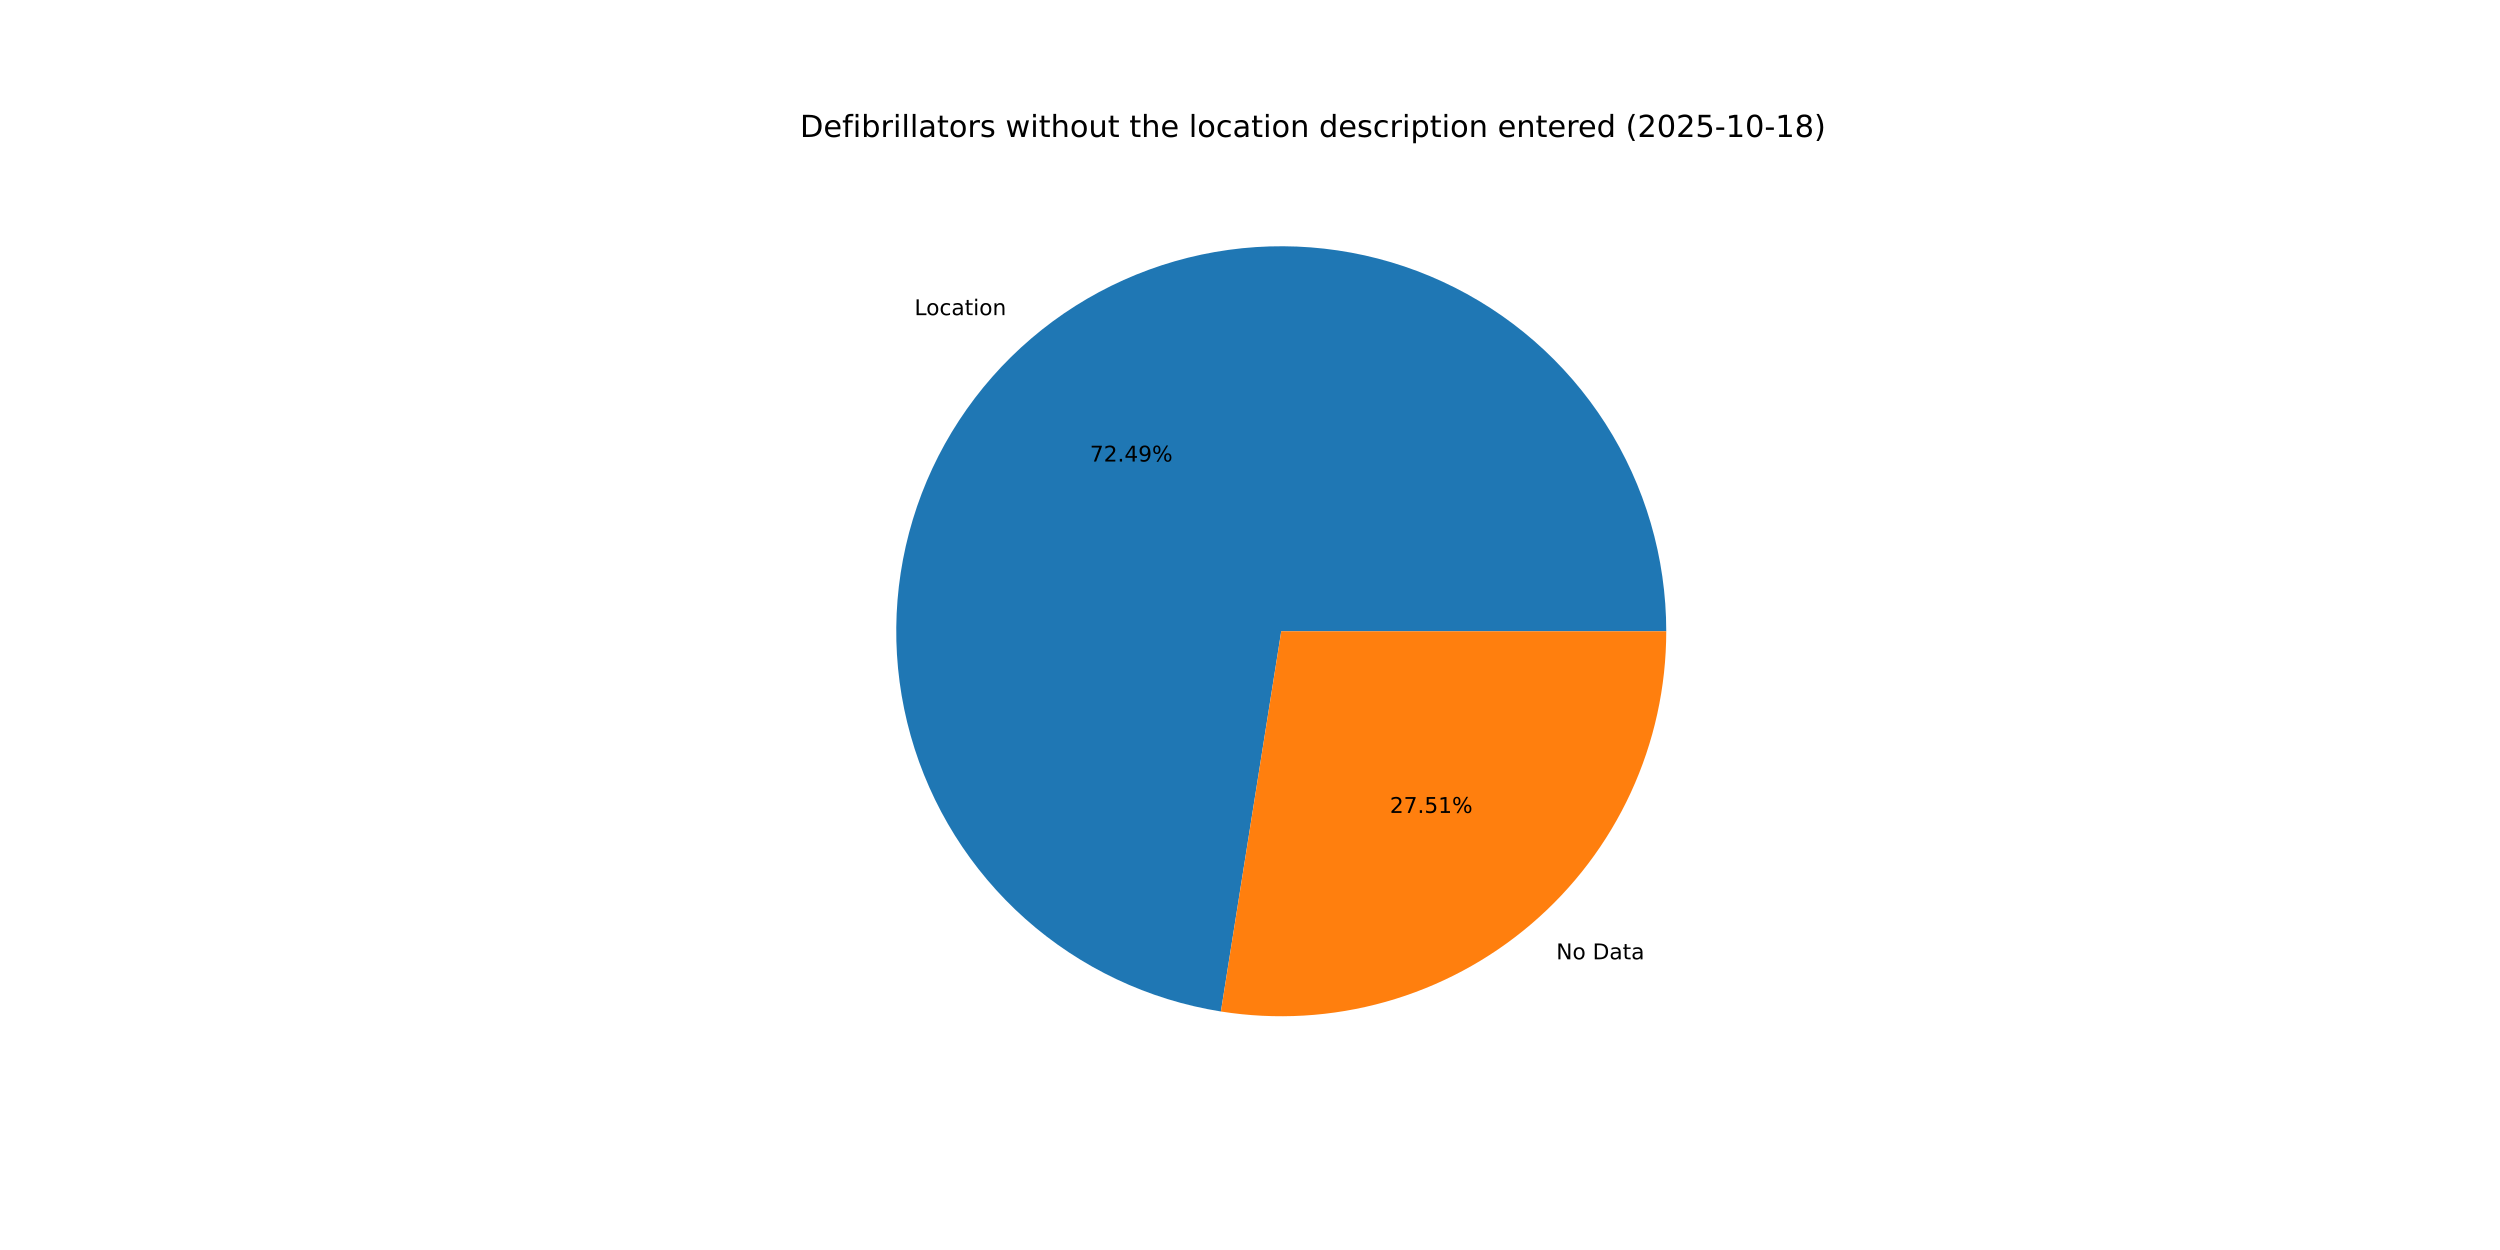
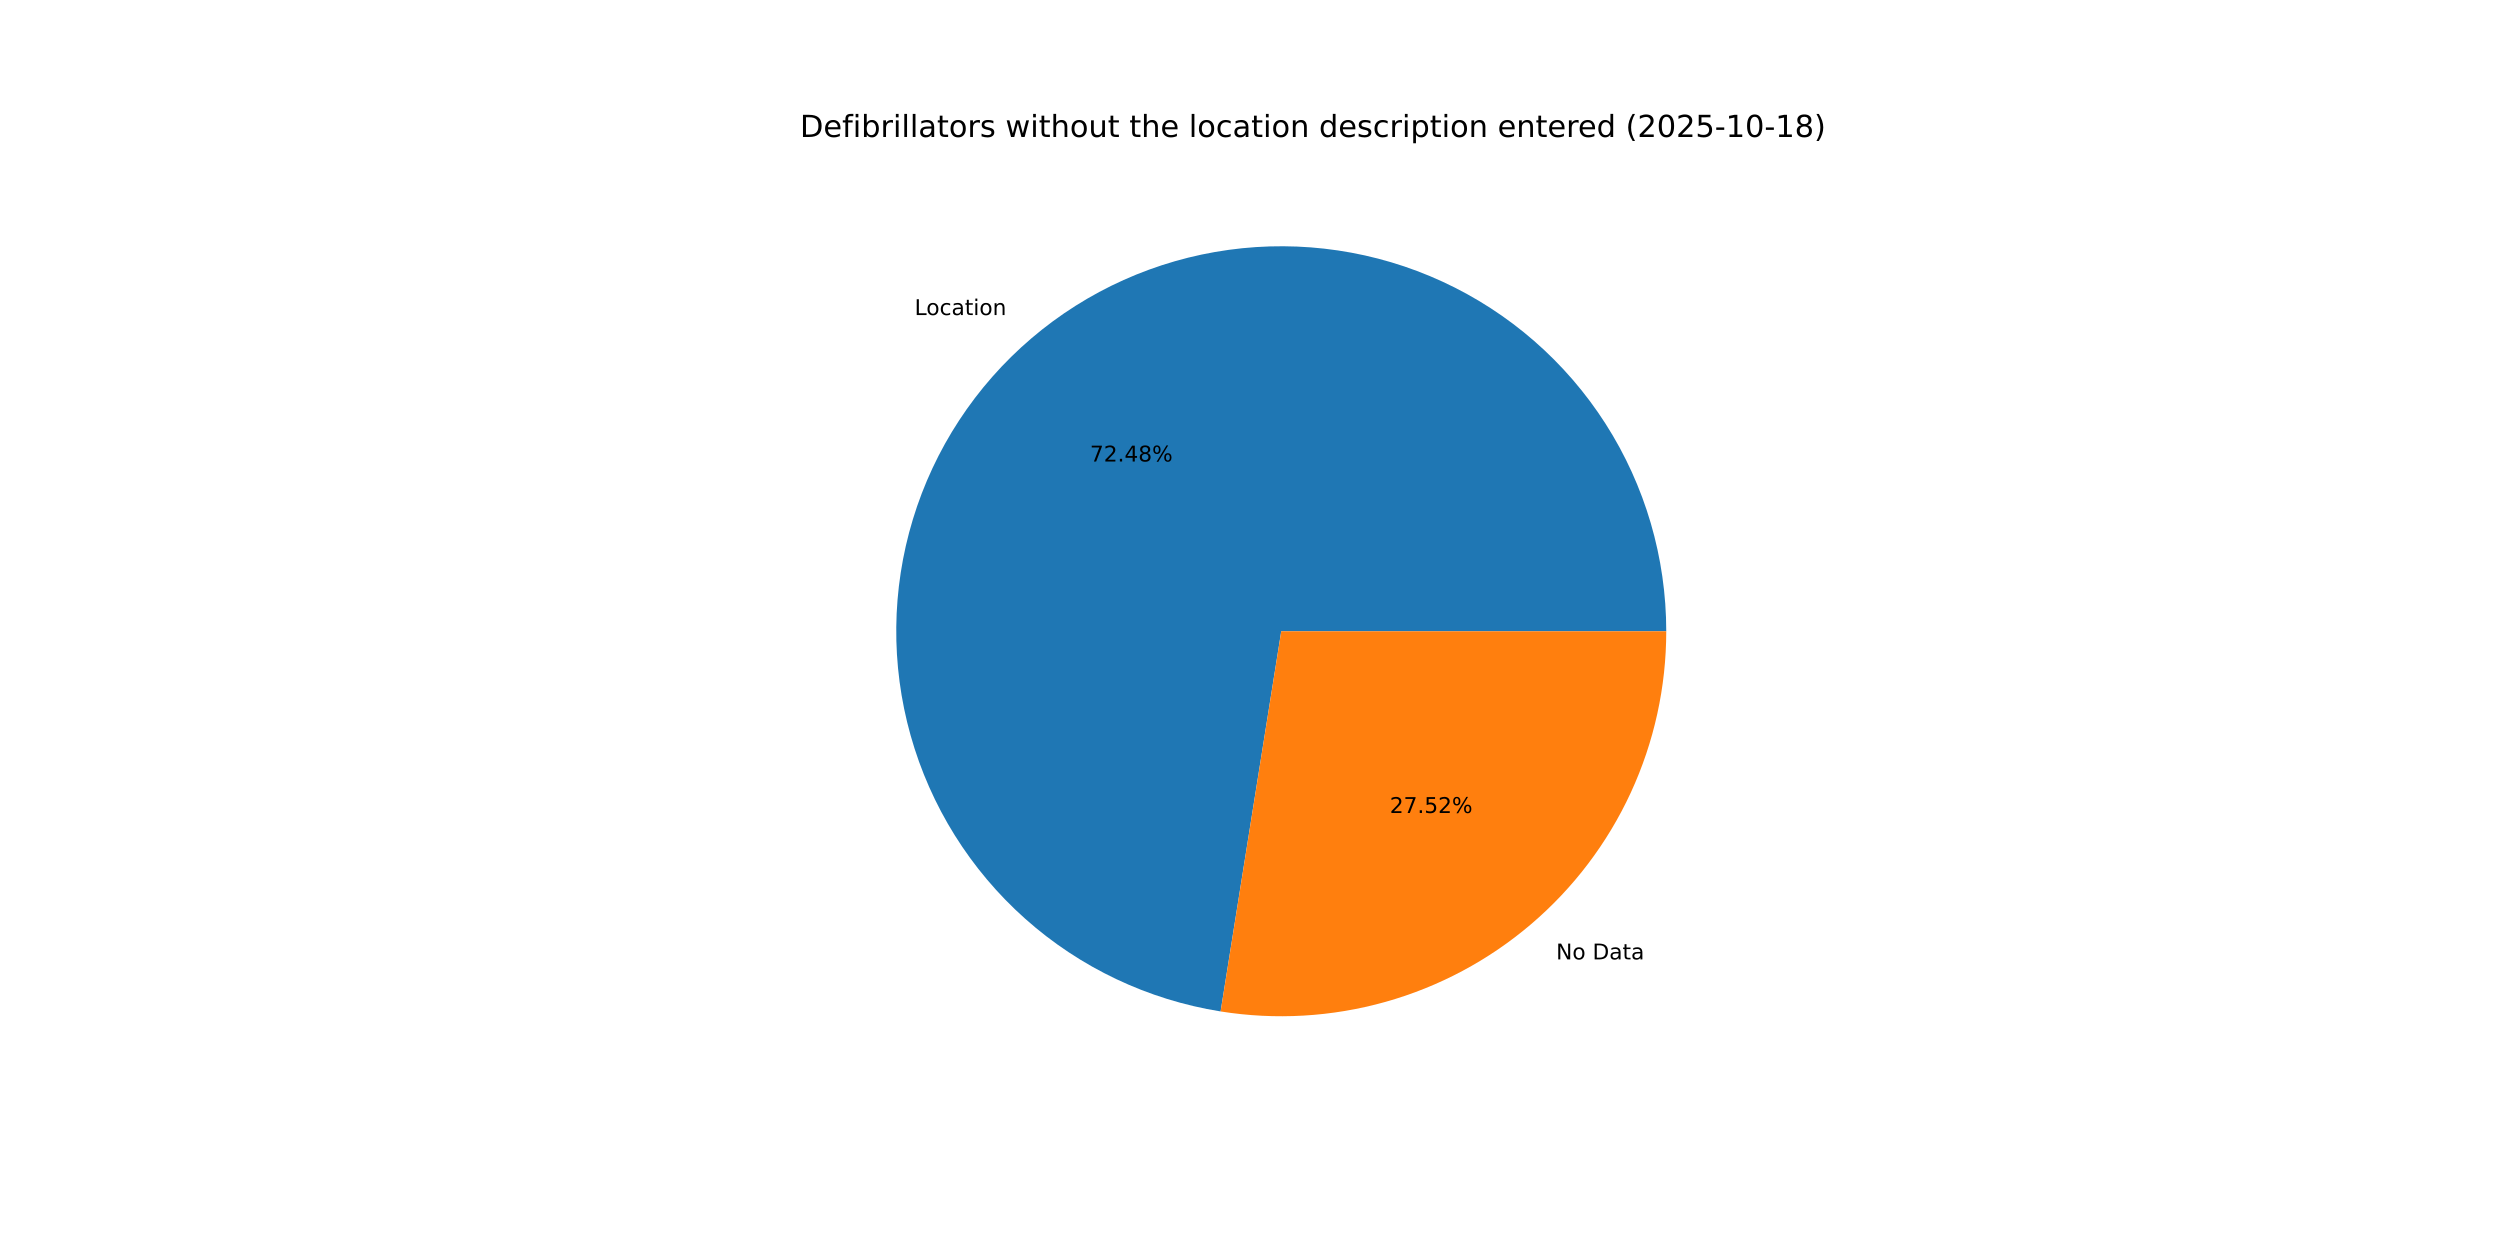
<svg xmlns="http://www.w3.org/2000/svg" xmlns:xlink="http://www.w3.org/1999/xlink" width="1152pt" height="576pt" viewBox="0 0 1152 576" version="1.1">
  <defs>
    <style type="text/css">*{stroke-linejoin: round; stroke-linecap: butt}</style>
  </defs>
  <g id="figure_1">
    <g id="patch_1">
      <path d="M 0 576  L 1152 576  L 1152 0  L 0 0  z " style="fill: #ffffff" />
    </g>
    <g id="axes_1">
      <g id="patch_2">
-         <path d="M 767.808 290.88  C 767.808 256.984 758.094 223.787 739.82 195.239  C 721.547 166.69 695.468 143.968 664.687 129.774  C 633.906 115.581 599.692 110.502 566.115 115.142  C 532.538 119.782 500.984 133.949 475.205 155.959  C 449.427 177.968 430.488 206.911 420.642 239.346  C 410.796 271.78 410.448 306.367 419.641 338.993  C 428.833 371.619 447.186 400.936 472.517 423.459  C 497.848 445.982 529.112 460.781 562.589 466.095  L 590.4 290.88  z " style="fill: #1f77b4" />
+         <path d="M 767.808 290.88  C 767.808 256.99 758.097 223.798 739.829 195.253  C 721.561 166.707 695.491 143.985 664.717 129.788  C 633.944 115.591 599.737 110.505 566.164 115.135  C 532.591 119.765 501.038 133.919 475.256 155.916  C 449.473 177.912 430.526 206.842 420.666 239.266  C 410.806 271.691 410.441 306.272 419.614 338.897  C 428.787 371.523 447.119 400.847 472.431 423.382  C 497.743 445.918 528.99 460.736 562.458 466.074  L 590.4 290.88  z " style="fill: #1f77b4" />
      </g>
      <g id="patch_3">
-         <path d="M 562.589 466.095  C 587.92 470.115 613.825 468.595 638.513 461.639  C 663.2 454.683 686.088 442.456 705.595 425.801  C 725.101 409.147 740.766 388.459 751.506 365.167  C 762.246 341.875 767.808 316.529 767.808 290.88  L 590.4 290.88  z " style="fill: #ff7f0e" />
+         <path d="M 562.458 466.074  C 587.797 470.115 613.715 468.611 638.417 461.666  C 663.119 454.721 686.023 442.499 705.544 425.844  C 725.065 409.19 740.743 388.497 751.492 365.197  C 762.241 341.897 767.808 316.54 767.808 290.88  L 590.4 290.88  z " style="fill: #ff7f0e" />
      </g>
      <g id="matplotlib.axis_1" />
      <g id="matplotlib.axis_2" />
      <g id="text_1">
-         <g transform="translate(421.389 145.2259) scale(0.1 -0.1)">
+         <g transform="translate(421.4444 145.1786) scale(0.1 -0.1)">
          <defs>
            <path id="DejaVuSans-4c" d="M 628 4666  L 1259 4666  L 1259 531  L 3531 531  L 3531 0  L 628 0  L 628 4666  z " transform="scale(0.015625)" />
            <path id="DejaVuSans-6f" d="M 1959 3097  Q 1497 3097 1228 2736  Q 959 2375 959 1747  Q 959 1119 1226 758  Q 1494 397 1959 397  Q 2419 397 2687 759  Q 2956 1122 2956 1747  Q 2956 2369 2687 2733  Q 2419 3097 1959 3097  z M 1959 3584  Q 2709 3584 3137 3096  Q 3566 2609 3566 1747  Q 3566 888 3137 398  Q 2709 -91 1959 -91  Q 1206 -91 779 398  Q 353 888 353 1747  Q 353 2609 779 3096  Q 1206 3584 1959 3584  z " transform="scale(0.015625)" />
            <path id="DejaVuSans-63" d="M 3122 3366  L 3122 2828  Q 2878 2963 2633 3030  Q 2388 3097 2138 3097  Q 1578 3097 1268 2742  Q 959 2388 959 1747  Q 959 1106 1268 751  Q 1578 397 2138 397  Q 2388 397 2633 464  Q 2878 531 3122 666  L 3122 134  Q 2881 22 2623 -34  Q 2366 -91 2075 -91  Q 1284 -91 818 406  Q 353 903 353 1747  Q 353 2603 823 3093  Q 1294 3584 2113 3584  Q 2378 3584 2631 3529  Q 2884 3475 3122 3366  z " transform="scale(0.015625)" />
            <path id="DejaVuSans-61" d="M 2194 1759  Q 1497 1759 1228 1600  Q 959 1441 959 1056  Q 959 750 1161 570  Q 1363 391 1709 391  Q 2188 391 2477 730  Q 2766 1069 2766 1631  L 2766 1759  L 2194 1759  z M 3341 1997  L 3341 0  L 2766 0  L 2766 531  Q 2569 213 2275 61  Q 1981 -91 1556 -91  Q 1019 -91 701 211  Q 384 513 384 1019  Q 384 1609 779 1909  Q 1175 2209 1959 2209  L 2766 2209  L 2766 2266  Q 2766 2663 2505 2880  Q 2244 3097 1772 3097  Q 1472 3097 1187 3025  Q 903 2953 641 2809  L 641 3341  Q 956 3463 1253 3523  Q 1550 3584 1831 3584  Q 2591 3584 2966 3190  Q 3341 2797 3341 1997  z " transform="scale(0.015625)" />
            <path id="DejaVuSans-74" d="M 1172 4494  L 1172 3500  L 2356 3500  L 2356 3053  L 1172 3053  L 1172 1153  Q 1172 725 1289 603  Q 1406 481 1766 481  L 2356 481  L 2356 0  L 1766 0  Q 1100 0 847 248  Q 594 497 594 1153  L 594 3053  L 172 3053  L 172 3500  L 594 3500  L 594 4494  L 1172 4494  z " transform="scale(0.015625)" />
            <path id="DejaVuSans-69" d="M 603 3500  L 1178 3500  L 1178 0  L 603 0  L 603 3500  z M 603 4863  L 1178 4863  L 1178 4134  L 603 4134  L 603 4863  z " transform="scale(0.015625)" />
            <path id="DejaVuSans-6e" d="M 3513 2113  L 3513 0  L 2938 0  L 2938 2094  Q 2938 2591 2744 2837  Q 2550 3084 2163 3084  Q 1697 3084 1428 2787  Q 1159 2491 1159 1978  L 1159 0  L 581 0  L 581 3500  L 1159 3500  L 1159 2956  Q 1366 3272 1645 3428  Q 1925 3584 2291 3584  Q 2894 3584 3203 3211  Q 3513 2838 3513 2113  z " transform="scale(0.015625)" />
          </defs>
          <use xlink:href="#DejaVuSans-4c" />
          <use xlink:href="#DejaVuSans-6f" x="53.963" />
          <use xlink:href="#DejaVuSans-63" x="115.145" />
          <use xlink:href="#DejaVuSans-61" x="170.125" />
          <use xlink:href="#DejaVuSans-74" x="231.404" />
          <use xlink:href="#DejaVuSans-69" x="270.613" />
          <use xlink:href="#DejaVuSans-6f" x="298.396" />
          <use xlink:href="#DejaVuSans-6e" x="359.578" />
        </g>
      </g>
      <g id="text_2">
-         <g transform="translate(502.2183 212.6865) scale(0.1 -0.1)">
+         <g transform="translate(502.2486 212.6607) scale(0.1 -0.1)">
          <defs>
            <path id="DejaVuSans-37" d="M 525 4666  L 3525 4666  L 3525 4397  L 1831 0  L 1172 0  L 2766 4134  L 525 4134  L 525 4666  z " transform="scale(0.015625)" />
            <path id="DejaVuSans-32" d="M 1228 531  L 3431 531  L 3431 0  L 469 0  L 469 531  Q 828 903 1448 1529  Q 2069 2156 2228 2338  Q 2531 2678 2651 2914  Q 2772 3150 2772 3378  Q 2772 3750 2511 3984  Q 2250 4219 1831 4219  Q 1534 4219 1204 4116  Q 875 4013 500 3803  L 500 4441  Q 881 4594 1212 4672  Q 1544 4750 1819 4750  Q 2544 4750 2975 4387  Q 3406 4025 3406 3419  Q 3406 3131 3298 2873  Q 3191 2616 2906 2266  Q 2828 2175 2409 1742  Q 1991 1309 1228 531  z " transform="scale(0.015625)" />
            <path id="DejaVuSans-2e" d="M 684 794  L 1344 794  L 1344 0  L 684 0  L 684 794  z " transform="scale(0.015625)" />
            <path id="DejaVuSans-34" d="M 2419 4116  L 825 1625  L 2419 1625  L 2419 4116  z M 2253 4666  L 3047 4666  L 3047 1625  L 3713 1625  L 3713 1100  L 3047 1100  L 3047 0  L 2419 0  L 2419 1100  L 313 1100  L 313 1709  L 2253 4666  z " transform="scale(0.015625)" />
-             <path id="DejaVuSans-39" d="M 703 97  L 703 672  Q 941 559 1184 500  Q 1428 441 1663 441  Q 2288 441 2617 861  Q 2947 1281 2994 2138  Q 2813 1869 2534 1725  Q 2256 1581 1919 1581  Q 1219 1581 811 2004  Q 403 2428 403 3163  Q 403 3881 828 4315  Q 1253 4750 1959 4750  Q 2769 4750 3195 4129  Q 3622 3509 3622 2328  Q 3622 1225 3098 567  Q 2575 -91 1691 -91  Q 1453 -91 1209 -44  Q 966 3 703 97  z M 1959 2075  Q 2384 2075 2632 2365  Q 2881 2656 2881 3163  Q 2881 3666 2632 3958  Q 2384 4250 1959 4250  Q 1534 4250 1286 3958  Q 1038 3666 1038 3163  Q 1038 2656 1286 2365  Q 1534 2075 1959 2075  z " transform="scale(0.015625)" />
+             <path id="DejaVuSans-38" d="M 2034 2216  Q 1584 2216 1326 1975  Q 1069 1734 1069 1313  Q 1069 891 1326 650  Q 1584 409 2034 409  Q 2484 409 2743 651  Q 3003 894 3003 1313  Q 3003 1734 2745 1975  Q 2488 2216 2034 2216  z M 1403 2484  Q 997 2584 770 2862  Q 544 3141 544 3541  Q 544 4100 942 4425  Q 1341 4750 2034 4750  Q 2731 4750 3128 4425  Q 3525 4100 3525 3541  Q 3525 3141 3298 2862  Q 3072 2584 2669 2484  Q 3125 2378 3379 2068  Q 3634 1759 3634 1313  Q 3634 634 3220 271  Q 2806 -91 2034 -91  Q 1263 -91 848 271  Q 434 634 434 1313  Q 434 1759 690 2068  Q 947 2378 1403 2484  z M 1172 3481  Q 1172 3119 1398 2916  Q 1625 2713 2034 2713  Q 2441 2713 2670 2916  Q 2900 3119 2900 3481  Q 2900 3844 2670 4047  Q 2441 4250 2034 4250  Q 1625 4250 1398 4047  Q 1172 3844 1172 3481  z " transform="scale(0.015625)" />
            <path id="DejaVuSans-25" d="M 4653 2053  Q 4381 2053 4226 1822  Q 4072 1591 4072 1178  Q 4072 772 4226 539  Q 4381 306 4653 306  Q 4919 306 5073 539  Q 5228 772 5228 1178  Q 5228 1588 5073 1820  Q 4919 2053 4653 2053  z M 4653 2450  Q 5147 2450 5437 2106  Q 5728 1763 5728 1178  Q 5728 594 5436 251  Q 5144 -91 4653 -91  Q 4153 -91 3862 251  Q 3572 594 3572 1178  Q 3572 1766 3864 2108  Q 4156 2450 4653 2450  z M 1428 4353  Q 1159 4353 1004 4120  Q 850 3888 850 3481  Q 850 3069 1003 2837  Q 1156 2606 1428 2606  Q 1700 2606 1854 2837  Q 2009 3069 2009 3481  Q 2009 3884 1853 4118  Q 1697 4353 1428 4353  z M 4250 4750  L 4750 4750  L 1831 -91  L 1331 -91  L 4250 4750  z M 1428 4750  Q 1922 4750 2215 4408  Q 2509 4066 2509 3481  Q 2509 2891 2217 2550  Q 1925 2209 1428 2209  Q 931 2209 642 2551  Q 353 2894 353 3481  Q 353 4063 643 4406  Q 934 4750 1428 4750  z " transform="scale(0.015625)" />
          </defs>
          <use xlink:href="#DejaVuSans-37" />
          <use xlink:href="#DejaVuSans-32" x="63.623" />
          <use xlink:href="#DejaVuSans-2e" x="127.246" />
          <use xlink:href="#DejaVuSans-34" x="159.033" />
-           <use xlink:href="#DejaVuSans-39" x="222.656" />
+           <use xlink:href="#DejaVuSans-38" x="222.656" />
          <use xlink:href="#DejaVuSans-25" x="286.279" />
        </g>
      </g>
      <g id="text_3">
-         <g transform="translate(717.1142 442.0529) scale(0.1 -0.1)">
+         <g transform="translate(717.0587 442.1002) scale(0.1 -0.1)">
          <defs>
            <path id="DejaVuSans-4e" d="M 628 4666  L 1478 4666  L 3547 763  L 3547 4666  L 4159 4666  L 4159 0  L 3309 0  L 1241 3903  L 1241 0  L 628 0  L 628 4666  z " transform="scale(0.015625)" />
            <path id="DejaVuSans-20" transform="scale(0.015625)" />
            <path id="DejaVuSans-44" d="M 1259 4147  L 1259 519  L 2022 519  Q 2988 519 3436 956  Q 3884 1394 3884 2338  Q 3884 3275 3436 3711  Q 2988 4147 2022 4147  L 1259 4147  z M 628 4666  L 1925 4666  Q 3281 4666 3915 4102  Q 4550 3538 4550 2338  Q 4550 1131 3912 565  Q 3275 0 1925 0  L 628 0  L 628 4666  z " transform="scale(0.015625)" />
          </defs>
          <use xlink:href="#DejaVuSans-4e" />
          <use xlink:href="#DejaVuSans-6f" x="74.805" />
          <use xlink:href="#DejaVuSans-20" x="135.986" />
          <use xlink:href="#DejaVuSans-44" x="167.773" />
          <use xlink:href="#DejaVuSans-61" x="244.775" />
          <use xlink:href="#DejaVuSans-74" x="306.055" />
          <use xlink:href="#DejaVuSans-61" x="345.264" />
        </g>
      </g>
      <g id="text_4">
-         <g transform="translate(640.452 374.5922) scale(0.1 -0.1)">
+         <g transform="translate(640.4217 374.618) scale(0.1 -0.1)">
          <defs>
            <path id="DejaVuSans-35" d="M 691 4666  L 3169 4666  L 3169 4134  L 1269 4134  L 1269 2991  Q 1406 3038 1543 3061  Q 1681 3084 1819 3084  Q 2600 3084 3056 2656  Q 3513 2228 3513 1497  Q 3513 744 3044 326  Q 2575 -91 1722 -91  Q 1428 -91 1123 -41  Q 819 9 494 109  L 494 744  Q 775 591 1075 516  Q 1375 441 1709 441  Q 2250 441 2565 725  Q 2881 1009 2881 1497  Q 2881 1984 2565 2268  Q 2250 2553 1709 2553  Q 1456 2553 1204 2497  Q 953 2441 691 2322  L 691 4666  z " transform="scale(0.015625)" />
-             <path id="DejaVuSans-31" d="M 794 531  L 1825 531  L 1825 4091  L 703 3866  L 703 4441  L 1819 4666  L 2450 4666  L 2450 531  L 3481 531  L 3481 0  L 794 0  L 794 531  z " transform="scale(0.015625)" />
          </defs>
          <use xlink:href="#DejaVuSans-32" />
          <use xlink:href="#DejaVuSans-37" x="63.623" />
          <use xlink:href="#DejaVuSans-2e" x="127.246" />
          <use xlink:href="#DejaVuSans-35" x="159.033" />
-           <use xlink:href="#DejaVuSans-31" x="222.656" />
+           <use xlink:href="#DejaVuSans-32" x="222.656" />
          <use xlink:href="#DejaVuSans-25" x="286.279" />
        </g>
      </g>
      <g id="text_5">
        <g transform="translate(368.64 63.12) scale(0.14 -0.14)">
          <defs>
            <path id="DejaVuSans-65" d="M 3597 1894  L 3597 1613  L 953 1613  Q 991 1019 1311 708  Q 1631 397 2203 397  Q 2534 397 2845 478  Q 3156 559 3463 722  L 3463 178  Q 3153 47 2828 -22  Q 2503 -91 2169 -91  Q 1331 -91 842 396  Q 353 884 353 1716  Q 353 2575 817 3079  Q 1281 3584 2069 3584  Q 2775 3584 3186 3129  Q 3597 2675 3597 1894  z M 3022 2063  Q 3016 2534 2758 2815  Q 2500 3097 2075 3097  Q 1594 3097 1305 2825  Q 1016 2553 972 2059  L 3022 2063  z " transform="scale(0.015625)" />
            <path id="DejaVuSans-66" d="M 2375 4863  L 2375 4384  L 1825 4384  Q 1516 4384 1395 4259  Q 1275 4134 1275 3809  L 1275 3500  L 2222 3500  L 2222 3053  L 1275 3053  L 1275 0  L 697 0  L 697 3053  L 147 3053  L 147 3500  L 697 3500  L 697 3744  Q 697 4328 969 4595  Q 1241 4863 1831 4863  L 2375 4863  z " transform="scale(0.015625)" />
            <path id="DejaVuSans-62" d="M 3116 1747  Q 3116 2381 2855 2742  Q 2594 3103 2138 3103  Q 1681 3103 1420 2742  Q 1159 2381 1159 1747  Q 1159 1113 1420 752  Q 1681 391 2138 391  Q 2594 391 2855 752  Q 3116 1113 3116 1747  z M 1159 2969  Q 1341 3281 1617 3432  Q 1894 3584 2278 3584  Q 2916 3584 3314 3078  Q 3713 2572 3713 1747  Q 3713 922 3314 415  Q 2916 -91 2278 -91  Q 1894 -91 1617 61  Q 1341 213 1159 525  L 1159 0  L 581 0  L 581 4863  L 1159 4863  L 1159 2969  z " transform="scale(0.015625)" />
            <path id="DejaVuSans-72" d="M 2631 2963  Q 2534 3019 2420 3045  Q 2306 3072 2169 3072  Q 1681 3072 1420 2755  Q 1159 2438 1159 1844  L 1159 0  L 581 0  L 581 3500  L 1159 3500  L 1159 2956  Q 1341 3275 1631 3429  Q 1922 3584 2338 3584  Q 2397 3584 2469 3576  Q 2541 3569 2628 3553  L 2631 2963  z " transform="scale(0.015625)" />
            <path id="DejaVuSans-6c" d="M 603 4863  L 1178 4863  L 1178 0  L 603 0  L 603 4863  z " transform="scale(0.015625)" />
            <path id="DejaVuSans-73" d="M 2834 3397  L 2834 2853  Q 2591 2978 2328 3040  Q 2066 3103 1784 3103  Q 1356 3103 1142 2972  Q 928 2841 928 2578  Q 928 2378 1081 2264  Q 1234 2150 1697 2047  L 1894 2003  Q 2506 1872 2764 1633  Q 3022 1394 3022 966  Q 3022 478 2636 193  Q 2250 -91 1575 -91  Q 1294 -91 989 -36  Q 684 19 347 128  L 347 722  Q 666 556 975 473  Q 1284 391 1588 391  Q 1994 391 2212 530  Q 2431 669 2431 922  Q 2431 1156 2273 1281  Q 2116 1406 1581 1522  L 1381 1569  Q 847 1681 609 1914  Q 372 2147 372 2553  Q 372 3047 722 3315  Q 1072 3584 1716 3584  Q 2034 3584 2315 3537  Q 2597 3491 2834 3397  z " transform="scale(0.015625)" />
            <path id="DejaVuSans-77" d="M 269 3500  L 844 3500  L 1563 769  L 2278 3500  L 2956 3500  L 3675 769  L 4391 3500  L 4966 3500  L 4050 0  L 3372 0  L 2619 2869  L 1863 0  L 1184 0  L 269 3500  z " transform="scale(0.015625)" />
            <path id="DejaVuSans-68" d="M 3513 2113  L 3513 0  L 2938 0  L 2938 2094  Q 2938 2591 2744 2837  Q 2550 3084 2163 3084  Q 1697 3084 1428 2787  Q 1159 2491 1159 1978  L 1159 0  L 581 0  L 581 4863  L 1159 4863  L 1159 2956  Q 1366 3272 1645 3428  Q 1925 3584 2291 3584  Q 2894 3584 3203 3211  Q 3513 2838 3513 2113  z " transform="scale(0.015625)" />
            <path id="DejaVuSans-75" d="M 544 1381  L 544 3500  L 1119 3500  L 1119 1403  Q 1119 906 1312 657  Q 1506 409 1894 409  Q 2359 409 2629 706  Q 2900 1003 2900 1516  L 2900 3500  L 3475 3500  L 3475 0  L 2900 0  L 2900 538  Q 2691 219 2414 64  Q 2138 -91 1772 -91  Q 1169 -91 856 284  Q 544 659 544 1381  z M 1991 3584  L 1991 3584  z " transform="scale(0.015625)" />
            <path id="DejaVuSans-64" d="M 2906 2969  L 2906 4863  L 3481 4863  L 3481 0  L 2906 0  L 2906 525  Q 2725 213 2448 61  Q 2172 -91 1784 -91  Q 1150 -91 751 415  Q 353 922 353 1747  Q 353 2572 751 3078  Q 1150 3584 1784 3584  Q 2172 3584 2448 3432  Q 2725 3281 2906 2969  z M 947 1747  Q 947 1113 1208 752  Q 1469 391 1925 391  Q 2381 391 2643 752  Q 2906 1113 2906 1747  Q 2906 2381 2643 2742  Q 2381 3103 1925 3103  Q 1469 3103 1208 2742  Q 947 2381 947 1747  z " transform="scale(0.015625)" />
            <path id="DejaVuSans-70" d="M 1159 525  L 1159 -1331  L 581 -1331  L 581 3500  L 1159 3500  L 1159 2969  Q 1341 3281 1617 3432  Q 1894 3584 2278 3584  Q 2916 3584 3314 3078  Q 3713 2572 3713 1747  Q 3713 922 3314 415  Q 2916 -91 2278 -91  Q 1894 -91 1617 61  Q 1341 213 1159 525  z M 3116 1747  Q 3116 2381 2855 2742  Q 2594 3103 2138 3103  Q 1681 3103 1420 2742  Q 1159 2381 1159 1747  Q 1159 1113 1420 752  Q 1681 391 2138 391  Q 2594 391 2855 752  Q 3116 1113 3116 1747  z " transform="scale(0.015625)" />
            <path id="DejaVuSans-28" d="M 1984 4856  Q 1566 4138 1362 3434  Q 1159 2731 1159 2009  Q 1159 1288 1364 580  Q 1569 -128 1984 -844  L 1484 -844  Q 1016 -109 783 600  Q 550 1309 550 2009  Q 550 2706 781 3412  Q 1013 4119 1484 4856  L 1984 4856  z " transform="scale(0.015625)" />
            <path id="DejaVuSans-30" d="M 2034 4250  Q 1547 4250 1301 3770  Q 1056 3291 1056 2328  Q 1056 1369 1301 889  Q 1547 409 2034 409  Q 2525 409 2770 889  Q 3016 1369 3016 2328  Q 3016 3291 2770 3770  Q 2525 4250 2034 4250  z M 2034 4750  Q 2819 4750 3233 4129  Q 3647 3509 3647 2328  Q 3647 1150 3233 529  Q 2819 -91 2034 -91  Q 1250 -91 836 529  Q 422 1150 422 2328  Q 422 3509 836 4129  Q 1250 4750 2034 4750  z " transform="scale(0.015625)" />
            <path id="DejaVuSans-2d" d="M 313 2009  L 1997 2009  L 1997 1497  L 313 1497  L 313 2009  z " transform="scale(0.015625)" />
-             <path id="DejaVuSans-38" d="M 2034 2216  Q 1584 2216 1326 1975  Q 1069 1734 1069 1313  Q 1069 891 1326 650  Q 1584 409 2034 409  Q 2484 409 2743 651  Q 3003 894 3003 1313  Q 3003 1734 2745 1975  Q 2488 2216 2034 2216  z M 1403 2484  Q 997 2584 770 2862  Q 544 3141 544 3541  Q 544 4100 942 4425  Q 1341 4750 2034 4750  Q 2731 4750 3128 4425  Q 3525 4100 3525 3541  Q 3525 3141 3298 2862  Q 3072 2584 2669 2484  Q 3125 2378 3379 2068  Q 3634 1759 3634 1313  Q 3634 634 3220 271  Q 2806 -91 2034 -91  Q 1263 -91 848 271  Q 434 634 434 1313  Q 434 1759 690 2068  Q 947 2378 1403 2484  z M 1172 3481  Q 1172 3119 1398 2916  Q 1625 2713 2034 2713  Q 2441 2713 2670 2916  Q 2900 3119 2900 3481  Q 2900 3844 2670 4047  Q 2441 4250 2034 4250  Q 1625 4250 1398 4047  Q 1172 3844 1172 3481  z " transform="scale(0.015625)" />
+             <path id="DejaVuSans-31" d="M 794 531  L 1825 531  L 1825 4091  L 703 3866  L 703 4441  L 1819 4666  L 2450 4666  L 2450 531  L 3481 531  L 3481 0  L 794 0  L 794 531  z " transform="scale(0.015625)" />
            <path id="DejaVuSans-29" d="M 513 4856  L 1013 4856  Q 1481 4119 1714 3412  Q 1947 2706 1947 2009  Q 1947 1309 1714 600  Q 1481 -109 1013 -844  L 513 -844  Q 928 -128 1133 580  Q 1338 1288 1338 2009  Q 1338 2731 1133 3434  Q 928 4138 513 4856  z " transform="scale(0.015625)" />
          </defs>
          <use xlink:href="#DejaVuSans-44" />
          <use xlink:href="#DejaVuSans-65" x="77.002" />
          <use xlink:href="#DejaVuSans-66" x="138.525" />
          <use xlink:href="#DejaVuSans-69" x="173.73" />
          <use xlink:href="#DejaVuSans-62" x="201.514" />
          <use xlink:href="#DejaVuSans-72" x="264.99" />
          <use xlink:href="#DejaVuSans-69" x="306.104" />
          <use xlink:href="#DejaVuSans-6c" x="333.887" />
          <use xlink:href="#DejaVuSans-6c" x="361.67" />
          <use xlink:href="#DejaVuSans-61" x="389.453" />
          <use xlink:href="#DejaVuSans-74" x="450.732" />
          <use xlink:href="#DejaVuSans-6f" x="489.941" />
          <use xlink:href="#DejaVuSans-72" x="551.123" />
          <use xlink:href="#DejaVuSans-73" x="592.236" />
          <use xlink:href="#DejaVuSans-20" x="644.336" />
          <use xlink:href="#DejaVuSans-77" x="676.123" />
          <use xlink:href="#DejaVuSans-69" x="757.91" />
          <use xlink:href="#DejaVuSans-74" x="785.693" />
          <use xlink:href="#DejaVuSans-68" x="824.902" />
          <use xlink:href="#DejaVuSans-6f" x="888.281" />
          <use xlink:href="#DejaVuSans-75" x="949.463" />
          <use xlink:href="#DejaVuSans-74" x="1012.842" />
          <use xlink:href="#DejaVuSans-20" x="1052.051" />
          <use xlink:href="#DejaVuSans-74" x="1083.838" />
          <use xlink:href="#DejaVuSans-68" x="1123.047" />
          <use xlink:href="#DejaVuSans-65" x="1186.426" />
          <use xlink:href="#DejaVuSans-20" x="1247.949" />
          <use xlink:href="#DejaVuSans-6c" x="1279.736" />
          <use xlink:href="#DejaVuSans-6f" x="1307.52" />
          <use xlink:href="#DejaVuSans-63" x="1368.701" />
          <use xlink:href="#DejaVuSans-61" x="1423.682" />
          <use xlink:href="#DejaVuSans-74" x="1484.961" />
          <use xlink:href="#DejaVuSans-69" x="1524.17" />
          <use xlink:href="#DejaVuSans-6f" x="1551.953" />
          <use xlink:href="#DejaVuSans-6e" x="1613.135" />
          <use xlink:href="#DejaVuSans-20" x="1676.514" />
          <use xlink:href="#DejaVuSans-64" x="1708.301" />
          <use xlink:href="#DejaVuSans-65" x="1771.777" />
          <use xlink:href="#DejaVuSans-73" x="1833.301" />
          <use xlink:href="#DejaVuSans-63" x="1885.4" />
          <use xlink:href="#DejaVuSans-72" x="1940.381" />
          <use xlink:href="#DejaVuSans-69" x="1981.494" />
          <use xlink:href="#DejaVuSans-70" x="2009.277" />
          <use xlink:href="#DejaVuSans-74" x="2072.754" />
          <use xlink:href="#DejaVuSans-69" x="2111.963" />
          <use xlink:href="#DejaVuSans-6f" x="2139.746" />
          <use xlink:href="#DejaVuSans-6e" x="2200.928" />
          <use xlink:href="#DejaVuSans-20" x="2264.307" />
          <use xlink:href="#DejaVuSans-65" x="2296.094" />
          <use xlink:href="#DejaVuSans-6e" x="2357.617" />
          <use xlink:href="#DejaVuSans-74" x="2420.996" />
          <use xlink:href="#DejaVuSans-65" x="2460.205" />
          <use xlink:href="#DejaVuSans-72" x="2521.729" />
          <use xlink:href="#DejaVuSans-65" x="2560.592" />
          <use xlink:href="#DejaVuSans-64" x="2622.115" />
          <use xlink:href="#DejaVuSans-20" x="2685.592" />
          <use xlink:href="#DejaVuSans-28" x="2717.379" />
          <use xlink:href="#DejaVuSans-32" x="2756.393" />
          <use xlink:href="#DejaVuSans-30" x="2820.016" />
          <use xlink:href="#DejaVuSans-32" x="2883.639" />
          <use xlink:href="#DejaVuSans-35" x="2947.262" />
          <use xlink:href="#DejaVuSans-2d" x="3010.885" />
          <use xlink:href="#DejaVuSans-31" x="3046.969" />
          <use xlink:href="#DejaVuSans-30" x="3110.592" />
          <use xlink:href="#DejaVuSans-2d" x="3174.215" />
          <use xlink:href="#DejaVuSans-31" x="3210.299" />
          <use xlink:href="#DejaVuSans-38" x="3273.922" />
          <use xlink:href="#DejaVuSans-29" x="3337.545" />
        </g>
      </g>
    </g>
  </g>
</svg>
